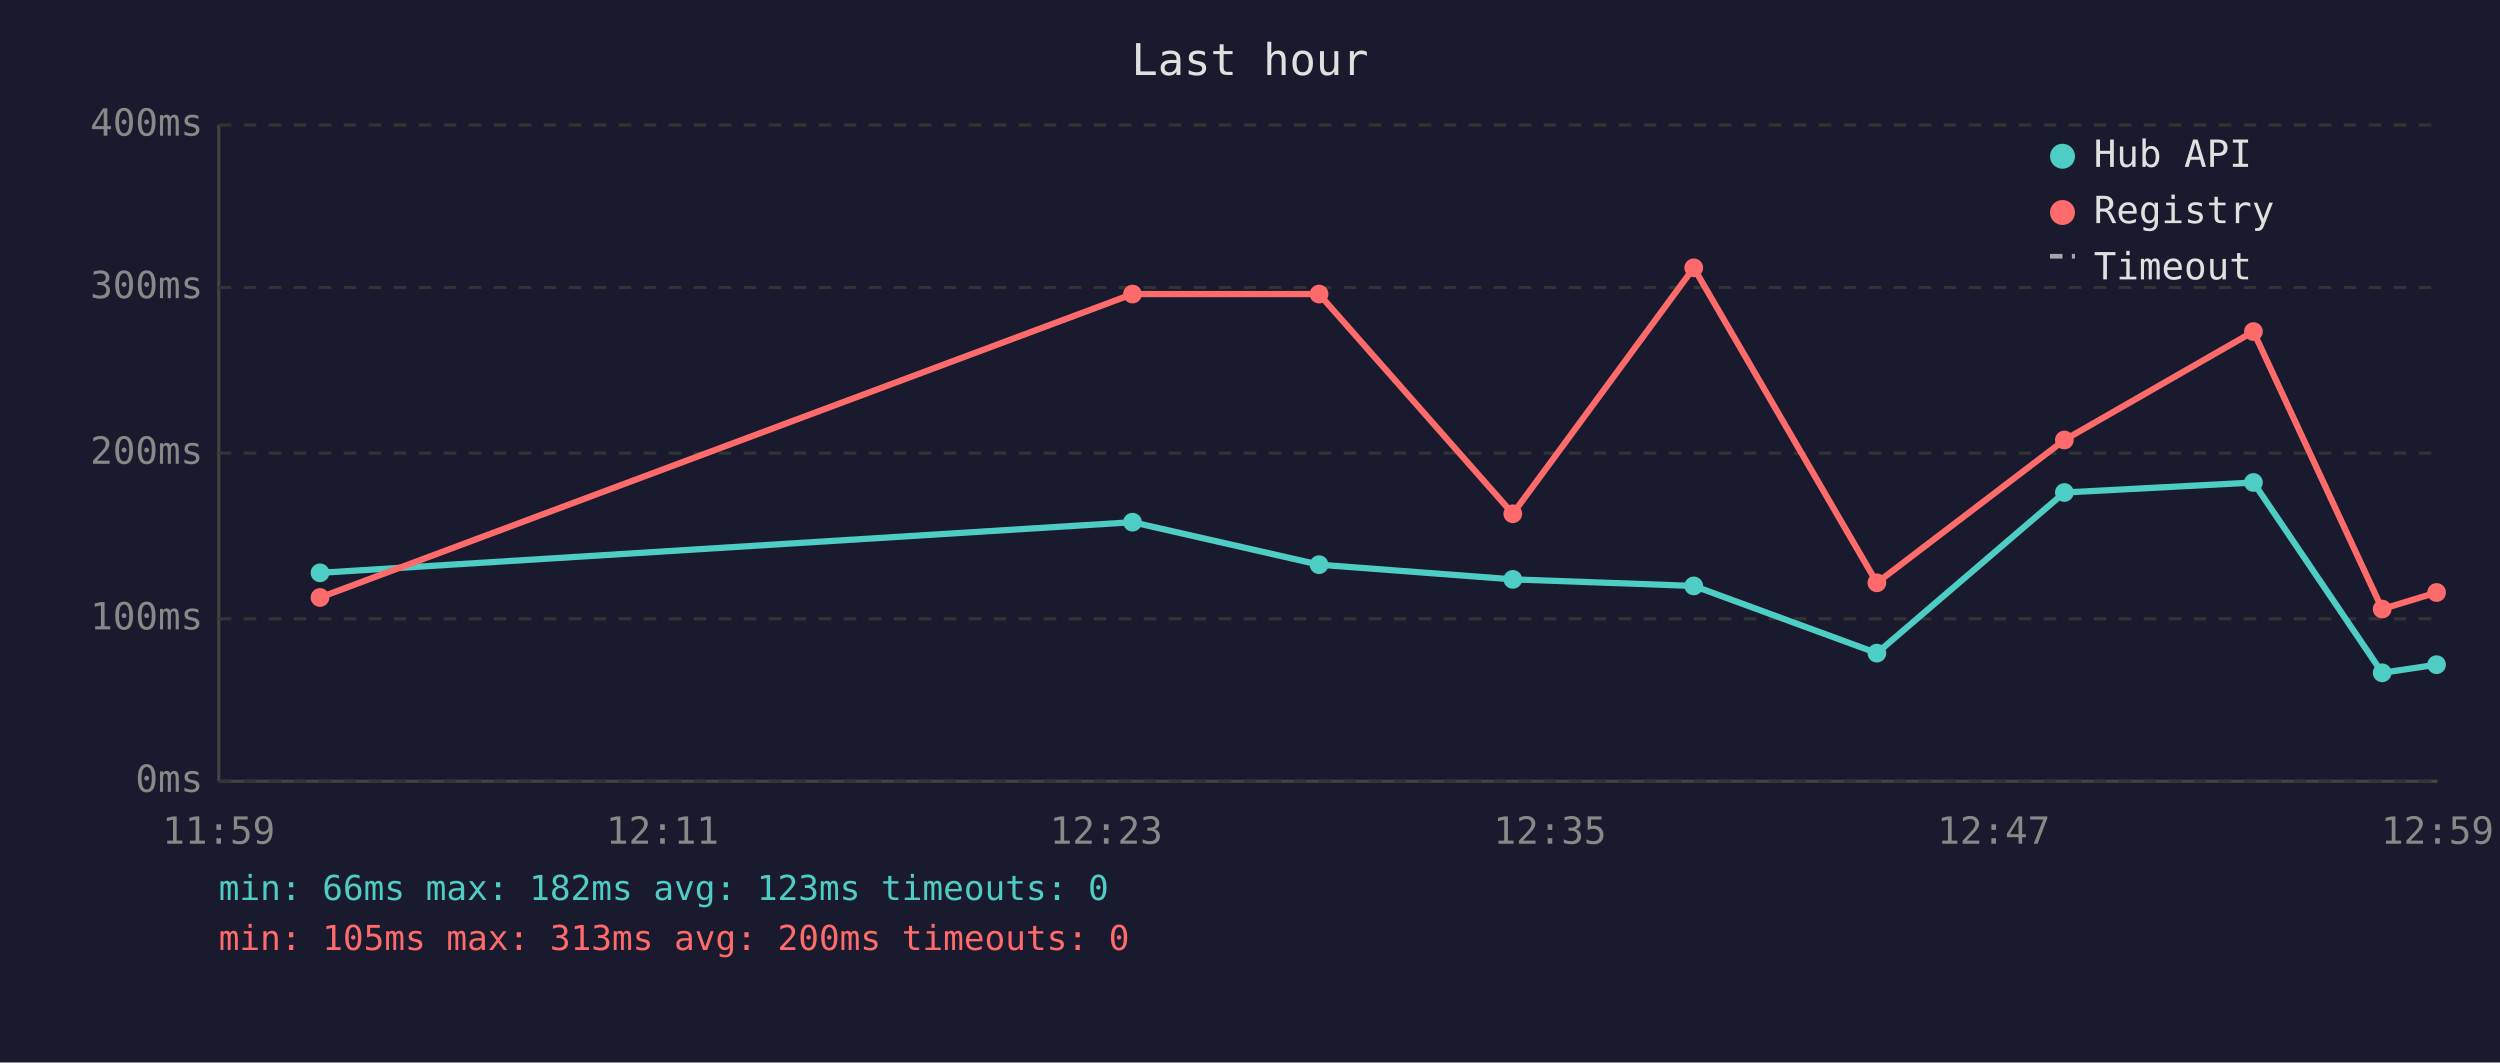
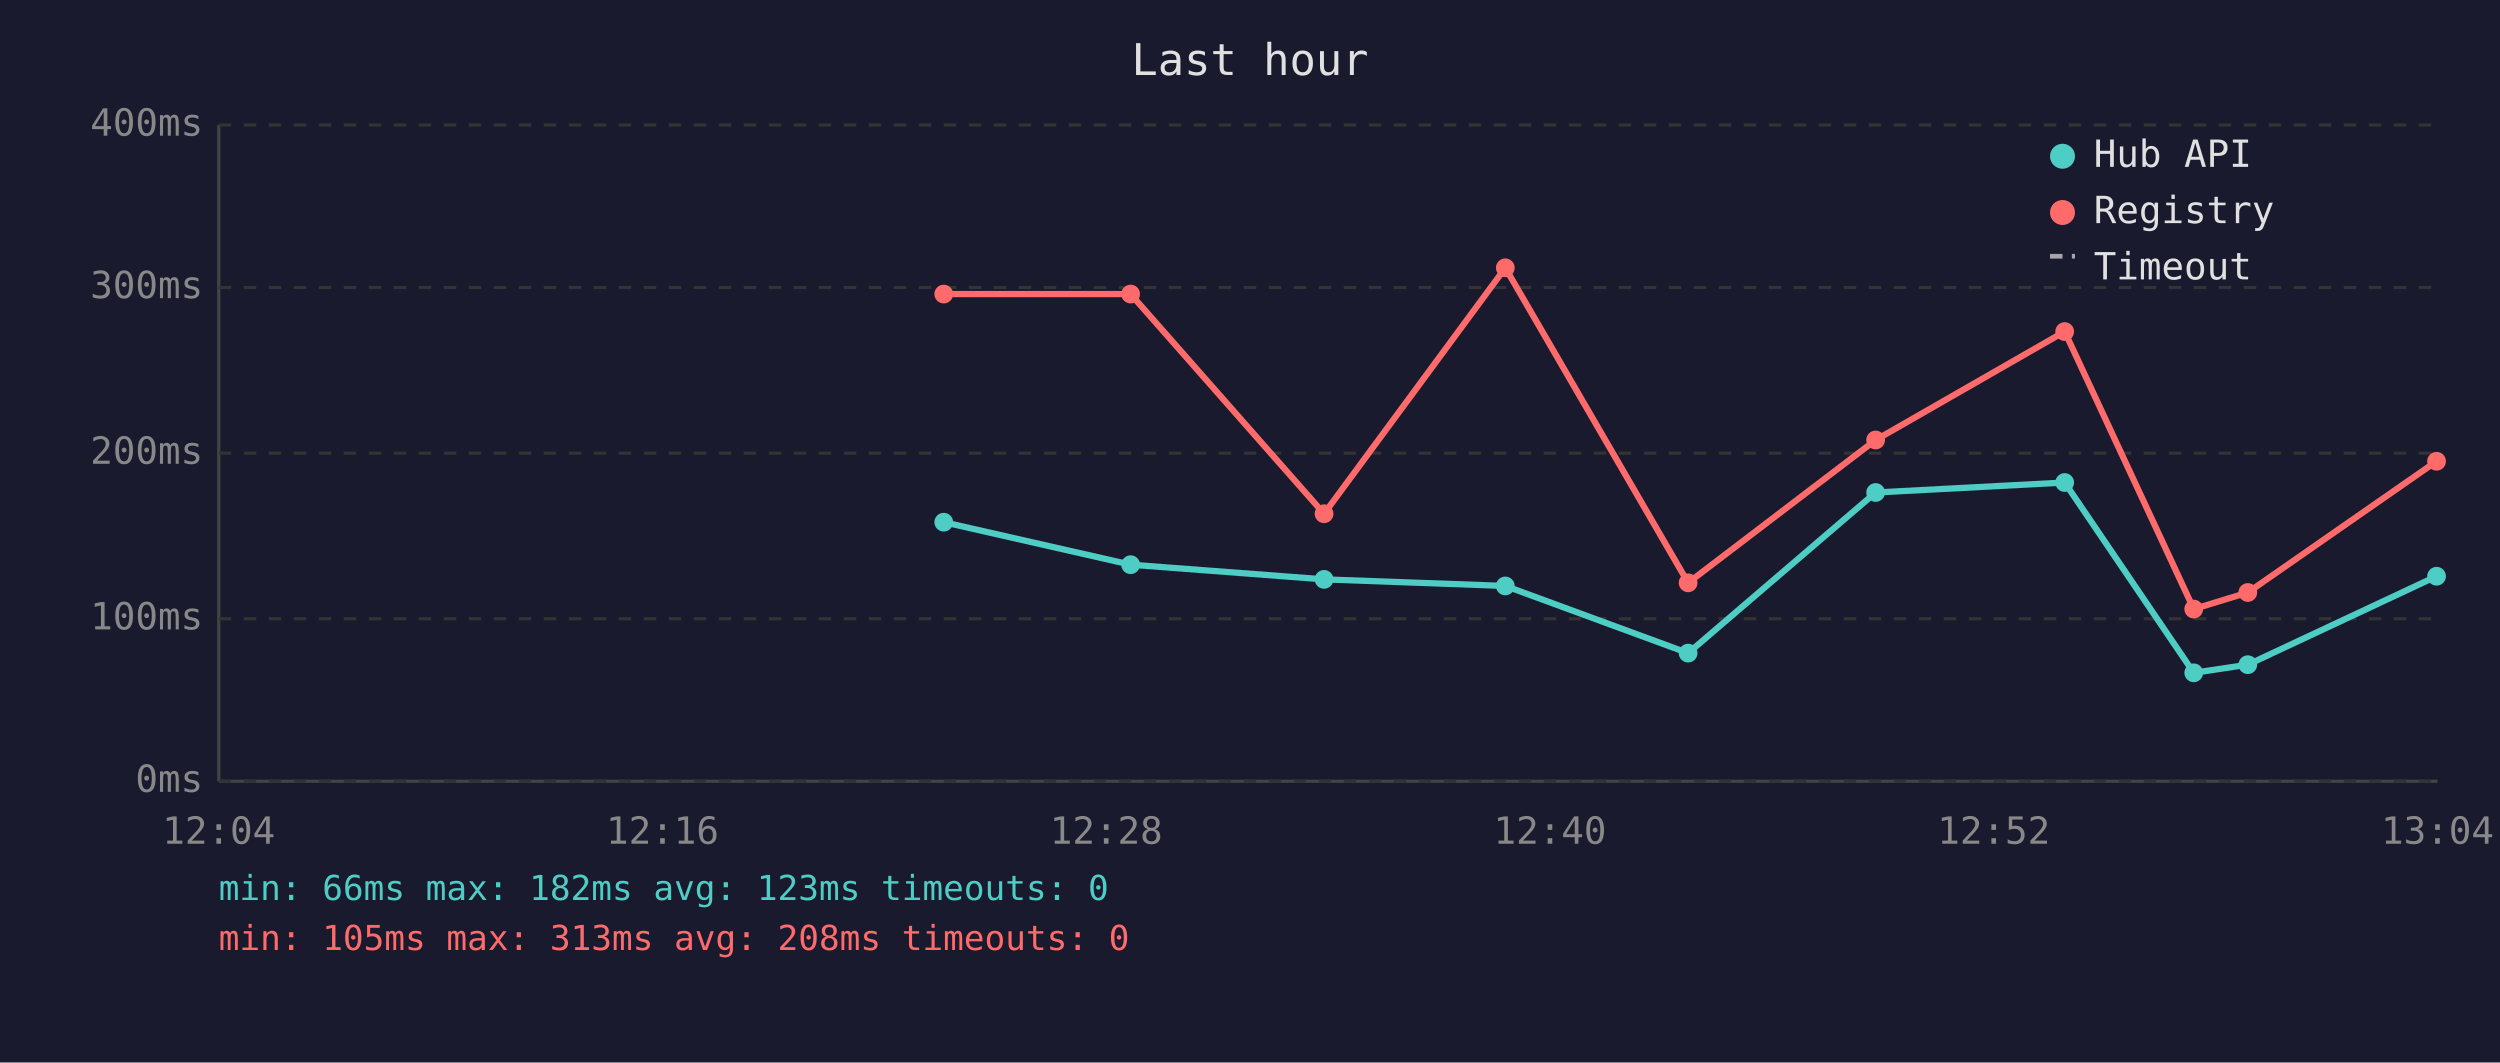
<svg xmlns="http://www.w3.org/2000/svg" viewBox="0 0 800 340" font-family="monospace" font-size="12">
  <rect width="800" height="340" fill="#1a1a2e" />
  <text x="400" y="24" fill="#e0e0e0" font-size="14" text-anchor="middle">Last hour</text>
  <line x1="70" y1="40" x2="70" y2="250" stroke="#444" stroke-width="1" />
  <line x1="70" y1="250" x2="780" y2="250" stroke="#444" stroke-width="1" />
  <line x1="70" y1="250" x2="780" y2="250" stroke="#333" stroke-width="1" stroke-dasharray="4" />
  <text x="65" y="250" fill="#888" text-anchor="end" dominant-baseline="middle">0ms</text>
  <line x1="70" y1="198" x2="780" y2="198" stroke="#333" stroke-width="1" stroke-dasharray="4" />
  <text x="65" y="198" fill="#888" text-anchor="end" dominant-baseline="middle">100ms</text>
  <line x1="70" y1="145" x2="780" y2="145" stroke="#333" stroke-width="1" stroke-dasharray="4" />
  <text x="65" y="145" fill="#888" text-anchor="end" dominant-baseline="middle">200ms</text>
  <line x1="70" y1="92" x2="780" y2="92" stroke="#333" stroke-width="1" stroke-dasharray="4" />
  <text x="65" y="92" fill="#888" text-anchor="end" dominant-baseline="middle">300ms</text>
  <line x1="70" y1="40" x2="780" y2="40" stroke="#333" stroke-width="1" stroke-dasharray="4" />
  <text x="65" y="40" fill="#888" text-anchor="end" dominant-baseline="middle">400ms</text>
-   <text x="70" y="270" fill="#888" text-anchor="middle">11:59</text>
-   <text x="212" y="270" fill="#888" text-anchor="middle">12:11</text>
-   <text x="354" y="270" fill="#888" text-anchor="middle">12:23</text>
-   <text x="496" y="270" fill="#888" text-anchor="middle">12:35</text>
-   <text x="638" y="270" fill="#888" text-anchor="middle">12:47</text>
-   <text x="780" y="270" fill="#888" text-anchor="middle">12:59</text>
-   <polyline points="102.4,183.3 362.4,167.1 422.1,180.7 484.1,185.4 542.0,187.5 600.6,209.0 660.6,157.6 721.1,154.4 762.3,215.3 779.7,212.7" fill="none" stroke="#4ecdc4" stroke-width="2" opacity="1" />
-   <circle cx="102.4" cy="183.3" r="3" fill="#4ecdc4" />
-   <circle cx="362.4" cy="167.1" r="3" fill="#4ecdc4" />
-   <circle cx="422.1" cy="180.7" r="3" fill="#4ecdc4" />
-   <circle cx="484.1" cy="185.4" r="3" fill="#4ecdc4" />
-   <circle cx="542.0" cy="187.5" r="3" fill="#4ecdc4" />
-   <circle cx="600.6" cy="209.0" r="3" fill="#4ecdc4" />
-   <circle cx="660.6" cy="157.6" r="3" fill="#4ecdc4" />
-   <circle cx="721.1" cy="154.4" r="3" fill="#4ecdc4" />
-   <circle cx="762.3" cy="215.3" r="3" fill="#4ecdc4" />
-   <circle cx="779.7" cy="212.7" r="3" fill="#4ecdc4" />
-   <polyline points="102.4,191.2 362.4,94.1 422.1,94.1 484.1,164.4 542.0,85.7 600.6,186.5 660.6,140.8 721.1,106.1 762.3,194.9 779.7,189.6" fill="none" stroke="#ff6b6b" stroke-width="2" opacity="1" />
-   <circle cx="102.4" cy="191.2" r="3" fill="#ff6b6b" />
-   <circle cx="362.4" cy="94.1" r="3" fill="#ff6b6b" />
-   <circle cx="422.1" cy="94.1" r="3" fill="#ff6b6b" />
-   <circle cx="484.1" cy="164.4" r="3" fill="#ff6b6b" />
-   <circle cx="542.0" cy="85.7" r="3" fill="#ff6b6b" />
-   <circle cx="600.6" cy="186.5" r="3" fill="#ff6b6b" />
-   <circle cx="660.6" cy="140.8" r="3" fill="#ff6b6b" />
-   <circle cx="721.1" cy="106.1" r="3" fill="#ff6b6b" />
-   <circle cx="762.3" cy="194.9" r="3" fill="#ff6b6b" />
-   <circle cx="779.7" cy="189.6" r="3" fill="#ff6b6b" />
+   <text x="70" y="270" fill="#888" text-anchor="middle">12:04</text>
+   <text x="212" y="270" fill="#888" text-anchor="middle">12:16</text>
+   <text x="354" y="270" fill="#888" text-anchor="middle">12:28</text>
+   <text x="496" y="270" fill="#888" text-anchor="middle">12:40</text>
+   <text x="638" y="270" fill="#888" text-anchor="middle">12:52</text>
+   <text x="780" y="270" fill="#888" text-anchor="middle">13:04</text>
+   <polyline points="302.0,167.1 361.8,180.7 423.7,185.4 481.7,187.5 540.2,209.0 600.2,157.6 660.7,154.4 702.0,215.3 719.3,212.7 779.7,184.4" fill="none" stroke="#4ecdc4" stroke-width="2" opacity="1" />
+   <circle cx="302.0" cy="167.1" r="3" fill="#4ecdc4" />
+   <circle cx="361.8" cy="180.7" r="3" fill="#4ecdc4" />
+   <circle cx="423.7" cy="185.4" r="3" fill="#4ecdc4" />
+   <circle cx="481.7" cy="187.5" r="3" fill="#4ecdc4" />
+   <circle cx="540.2" cy="209.0" r="3" fill="#4ecdc4" />
+   <circle cx="600.2" cy="157.6" r="3" fill="#4ecdc4" />
+   <circle cx="660.7" cy="154.4" r="3" fill="#4ecdc4" />
+   <circle cx="702.0" cy="215.3" r="3" fill="#4ecdc4" />
+   <circle cx="719.3" cy="212.7" r="3" fill="#4ecdc4" />
+   <circle cx="779.7" cy="184.4" r="3" fill="#4ecdc4" />
+   <polyline points="302.0,94.1 361.8,94.1 423.7,164.4 481.7,85.7 540.2,186.5 600.2,140.8 660.7,106.1 702.0,194.9 719.3,189.6 779.7,147.6" fill="none" stroke="#ff6b6b" stroke-width="2" opacity="1" />
+   <circle cx="302.0" cy="94.1" r="3" fill="#ff6b6b" />
+   <circle cx="361.8" cy="94.1" r="3" fill="#ff6b6b" />
+   <circle cx="423.7" cy="164.4" r="3" fill="#ff6b6b" />
+   <circle cx="481.7" cy="85.7" r="3" fill="#ff6b6b" />
+   <circle cx="540.2" cy="186.5" r="3" fill="#ff6b6b" />
+   <circle cx="600.2" cy="140.8" r="3" fill="#ff6b6b" />
+   <circle cx="660.7" cy="106.1" r="3" fill="#ff6b6b" />
+   <circle cx="702.0" cy="194.9" r="3" fill="#ff6b6b" />
+   <circle cx="719.3" cy="189.6" r="3" fill="#ff6b6b" />
+   <circle cx="779.7" cy="147.6" r="3" fill="#ff6b6b" />
  <circle cx="660" cy="50" r="4" fill="#4ecdc4" />
  <text x="670" y="50" fill="#e0e0e0" dominant-baseline="middle">Hub API</text>
  <circle cx="660" cy="68" r="4" fill="#ff6b6b" />
  <text x="670" y="68" fill="#e0e0e0" dominant-baseline="middle">Registry</text>
  <line x1="656" y1="82" x2="664" y2="82" stroke="#e0e0e0" stroke-width="1.5" stroke-dasharray="4,3" opacity="0.7" />
  <text x="670" y="86" fill="#e0e0e0" dominant-baseline="middle">Timeout</text>
  <text x="70" y="288" fill="#4ecdc4" font-size="11">min: 66ms  max: 182ms  avg: 123ms  timeouts: 0</text>
-   <text x="70" y="304" fill="#ff6b6b" font-size="11">min: 105ms  max: 313ms  avg: 200ms  timeouts: 0</text>
+   <text x="70" y="304" fill="#ff6b6b" font-size="11">min: 105ms  max: 313ms  avg: 208ms  timeouts: 0</text>
</svg>
